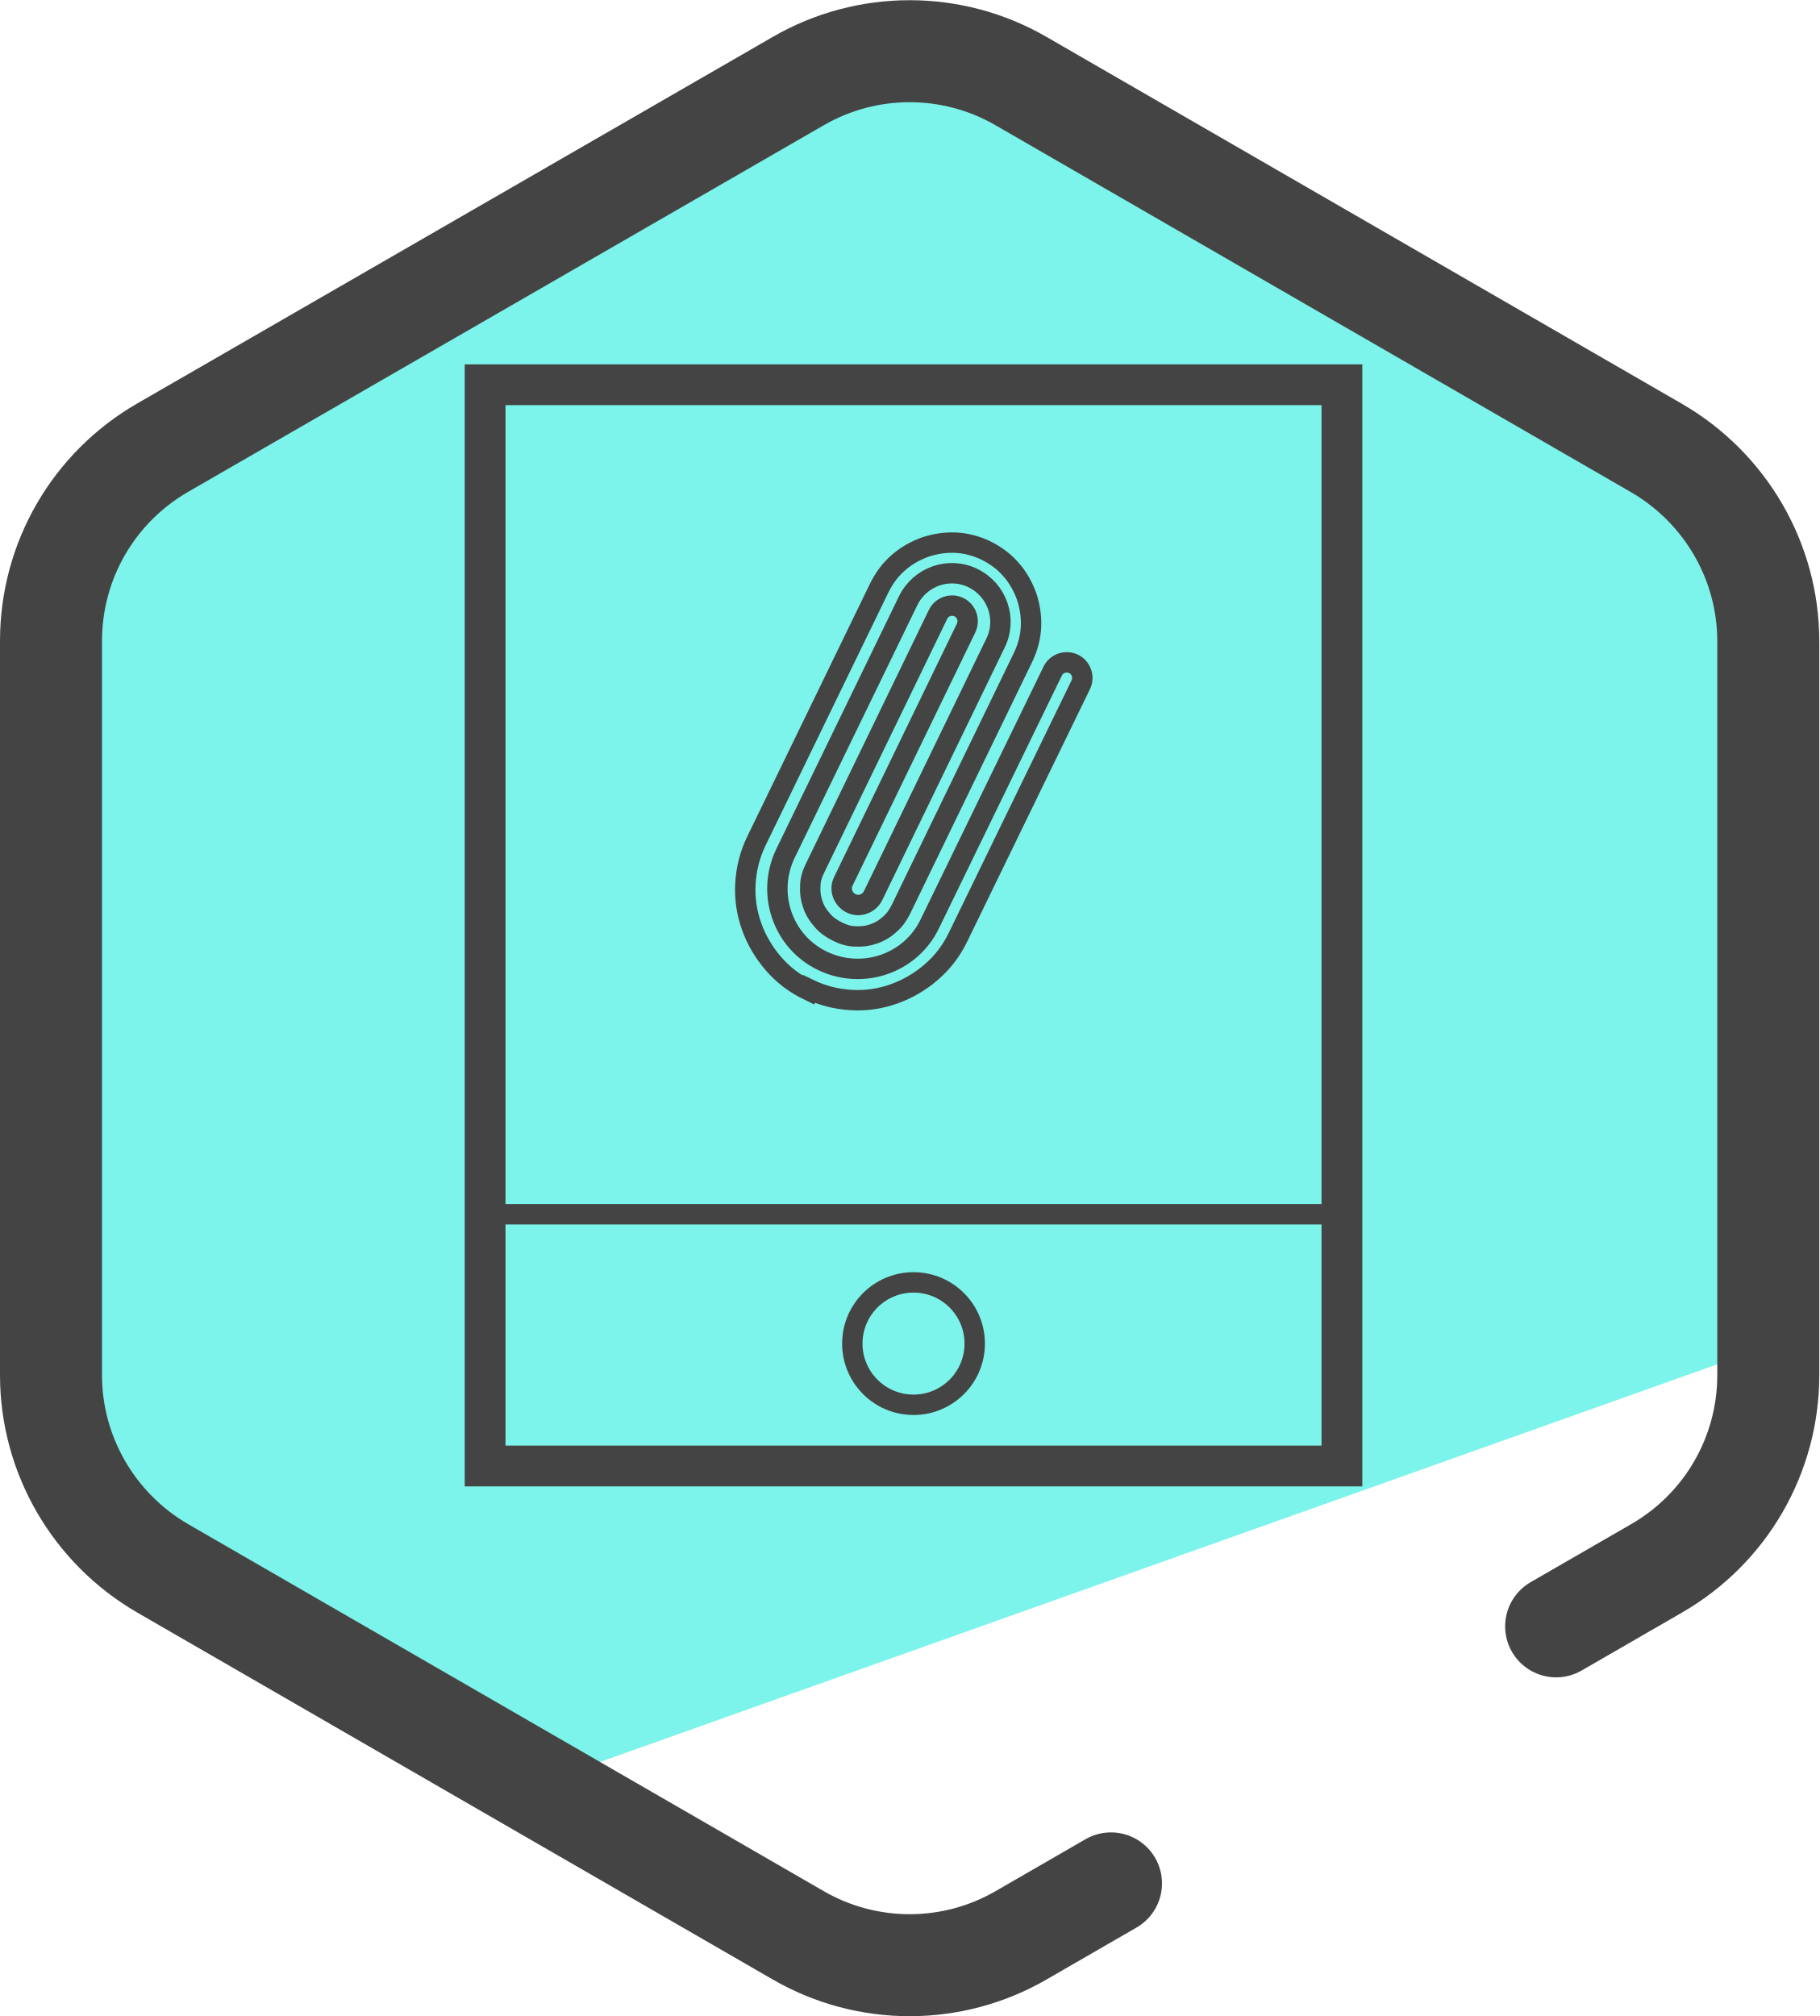
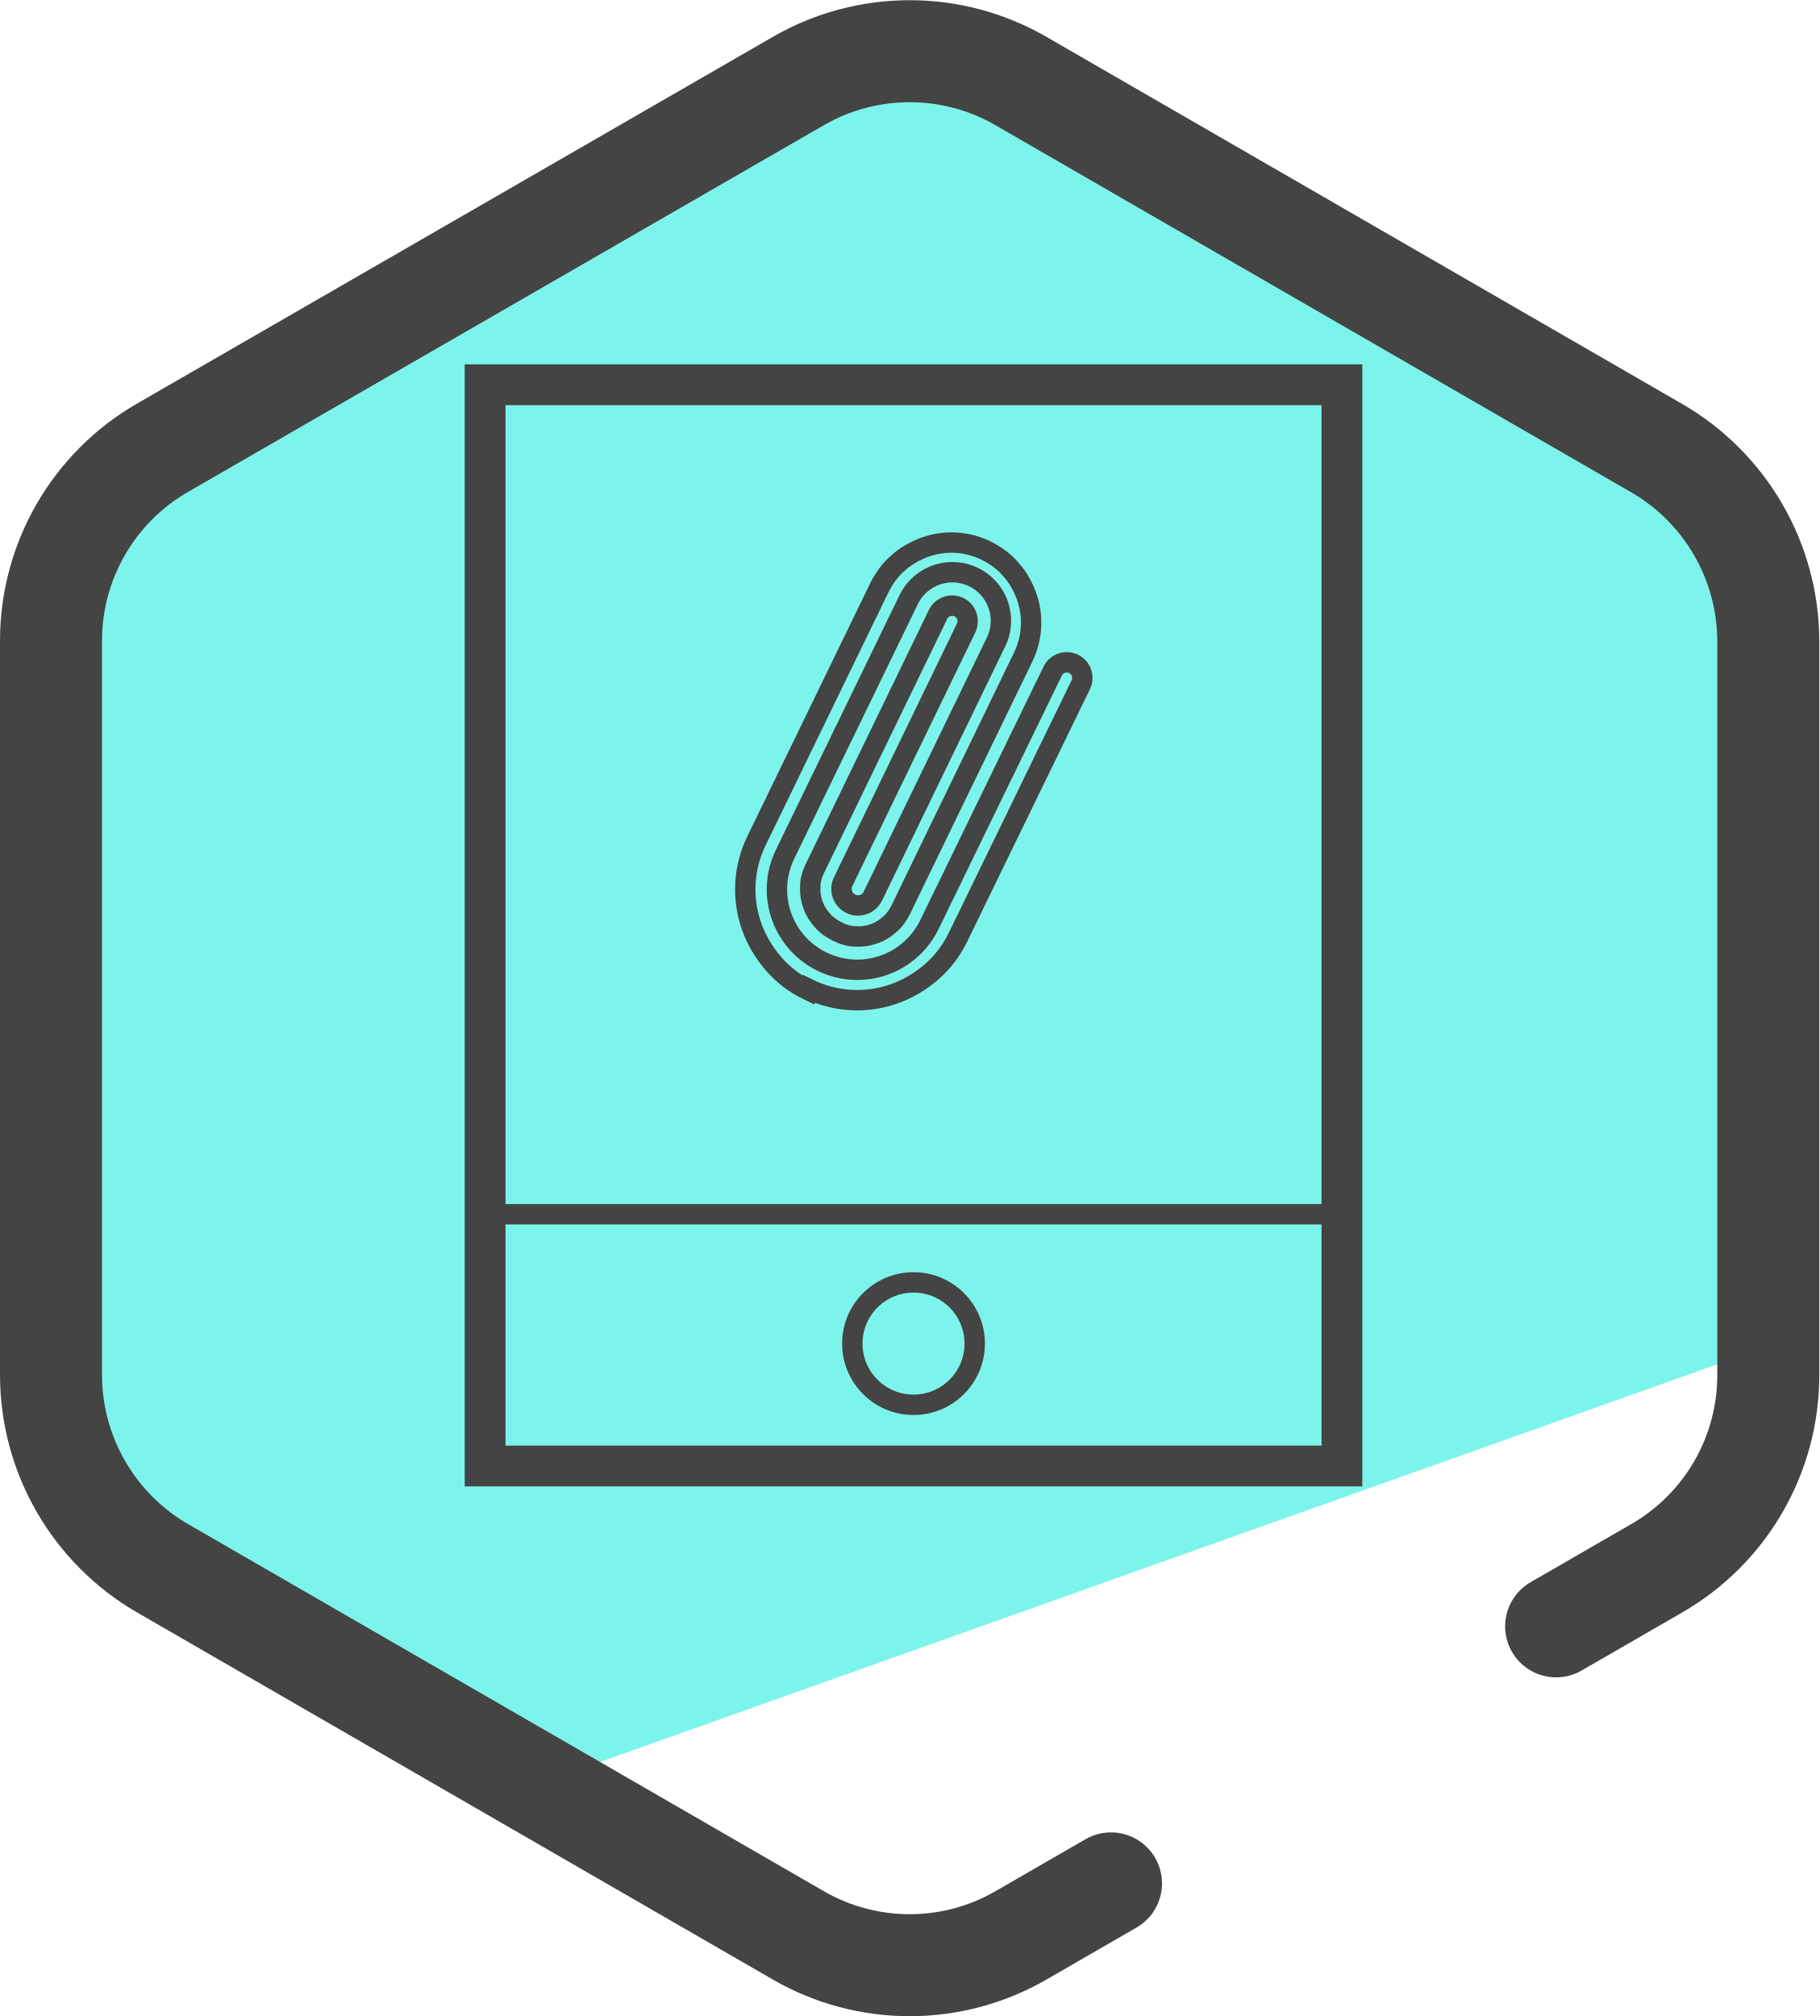
<svg xmlns="http://www.w3.org/2000/svg" id="Camada_1" data-name="Camada 1" viewBox="0 0 44.59 49.41">
  <defs>
-     <style>
-       .cls-1 {
-         stroke-width: .5px;
-       }
- 
-       .cls-1, .cls-2, .cls-3 {
-         fill: none;
-         stroke: #444;
-       }
- 
-       .cls-1, .cls-3 {
-         stroke-miterlimit: 10;
-       }
- 
-       .cls-2 {
-         stroke-linecap: round;
-         stroke-linejoin: round;
-         stroke-width: 2.5px;
-       }
- 
-       .cls-4 {
-         fill: #7df4eb;
-       }
-     </style>
+     <style>.cls-1{stroke-width:.5px;fill:none;stroke:#444;stroke-miterlimit:10}</style>
  </defs>
-   <path class="cls-4" d="M41.97,12.1l-5.63-3.59-7.67-4.43-5.97-2.84C19.5,1.25,1.25,10.19,1.25,13.39l-.53,7.8.53,15.13,11.5,7.56,31.02-11.04c.74-.42-.82-18.75-1.8-20.74Z" />
-   <path class="cls-2" d="M27.23,46.16l-2.2,1.27c-1.69.98-3.78.98-5.47,0l-15.57-8.99c-1.69-.98-2.74-2.78-2.74-4.74V15.71c0-1.96,1.04-3.76,2.74-4.74L19.56,1.99c1.69-.98,3.78-.98,5.47,0l15.57,8.99c1.69.98,2.74,2.78,2.74,4.74v17.98c0,1.96-1.04,3.76-2.74,4.74l-2.46,1.42" />
-   <path class="cls-1" d="M19.81,24.27c-.33-.16-.62-.38-.86-.66-.23-.27-.41-.57-.53-.91-.12-.34-.17-.68-.15-1.04.02-.37.11-.72.27-1.05l3.01-6.2c.12-.24.27-.45.47-.62.19-.17.41-.29.65-.38.24-.08.49-.12.74-.11.26.01.52.08.75.19.24.12.45.27.62.47.17.19.29.41.38.65.08.24.12.49.11.74-.01.26-.08.52-.19.75l-3,6.19c-.07.14-.16.27-.28.37-.11.1-.24.18-.39.23-.14.05-.29.07-.44.06-.16,0-.31-.05-.45-.12-.14-.07-.27-.16-.37-.28-.1-.11-.18-.24-.23-.39-.05-.14-.07-.29-.06-.44,0-.16.05-.31.12-.45l3.01-6.21c.09-.19.32-.27.51-.18s.27.32.18.51l-3.01,6.21c-.1.2-.01.44.19.54.2.1.44.01.54-.19l3-6.19c.29-.59.04-1.3-.55-1.59-.59-.29-1.3-.04-1.59.55l-3.01,6.2c-.47.98-.07,2.16.91,2.63.98.47,2.16.07,2.63-.91l3.01-6.19c.09-.19.32-.27.51-.18.19.09.27.32.18.51l-3.01,6.19c-.16.33-.38.62-.66.86-.27.23-.57.41-.91.53-.34.12-.68.17-1.04.15-.37-.02-.72-.11-1.05-.27Z" />
-   <polygon class="cls-3" points="32.89 35.93 11.89 35.93 11.89 30.15 11.89 9.43 32.89 9.43 32.89 35.93" />
-   <line class="cls-1" x1="32.89" y1="29.76" x2="11.89" y2="29.76" />
-   <circle class="cls-1" cx="22.39" cy="32.93" r="1.5" />
+   <path fill="#7df4eb" d="M41.97 12.1l-5.63-3.59-7.67-4.43-5.97-2.84c-3.2.01-21.45 8.95-21.45 12.15l-.53 7.8.53 15.13 11.5 7.56 31.02-11.04c.74-.42-.82-18.75-1.8-20.74z" />
+   <path fill="none" stroke="#444" stroke-linecap="round" stroke-linejoin="round" stroke-width="2.5" d="M27.23 46.16l-2.2 1.27c-1.69.98-3.78.98-5.47 0L3.99 38.44a5.48 5.48 0 01-2.74-4.74V15.71a5.46 5.46 0 012.74-4.74l15.57-8.98c1.69-.98 3.78-.98 5.47 0l15.57 8.99a5.48 5.48 0 012.74 4.74V33.7a5.46 5.46 0 01-2.74 4.74l-2.46 1.42" />
+   <path d="M19.81 24.27a2.64 2.64 0 01-.86-.66c-.23-.27-.41-.57-.53-.91a2.72 2.72 0 01.12-2.09l3.01-6.2c.12-.24.27-.45.47-.62.19-.17.41-.29.65-.38a1.933 1.933 0 011.49.08c.24.12.45.27.62.47.17.19.29.41.38.65a1.933 1.933 0 01-.08 1.49l-3 6.19c-.07.14-.16.27-.28.37-.11.1-.24.18-.39.23-.14.05-.29.07-.44.06-.16 0-.31-.05-.45-.12-.14-.07-.27-.16-.37-.28-.1-.11-.18-.24-.23-.39-.05-.14-.07-.29-.06-.44 0-.16.05-.31.12-.45l3.01-6.21c.09-.19.32-.27.51-.18s.27.32.18.51l-3.01 6.21a.405.405 0 10.73.35l3-6.19a1.19 1.19 0 10-2.14-1.04l-3.01 6.2a1.968 1.968 0 103.54 1.72l3.01-6.19c.09-.19.32-.27.51-.18.19.09.27.32.18.51l-3.01 6.19c-.16.33-.38.62-.66.86-.27.23-.57.41-.91.53a2.72 2.72 0 01-2.09-.12z" class="cls-1" />
+   <path fill="none" stroke="#444" stroke-miterlimit="10" d="M32.89 35.93h-21V9.43h21v26.5z" />
+   <path d="M32.89 29.76h-21" class="cls-1" />
+   <circle cx="22.39" cy="32.93" r="1.5" class="cls-1" />
</svg>
